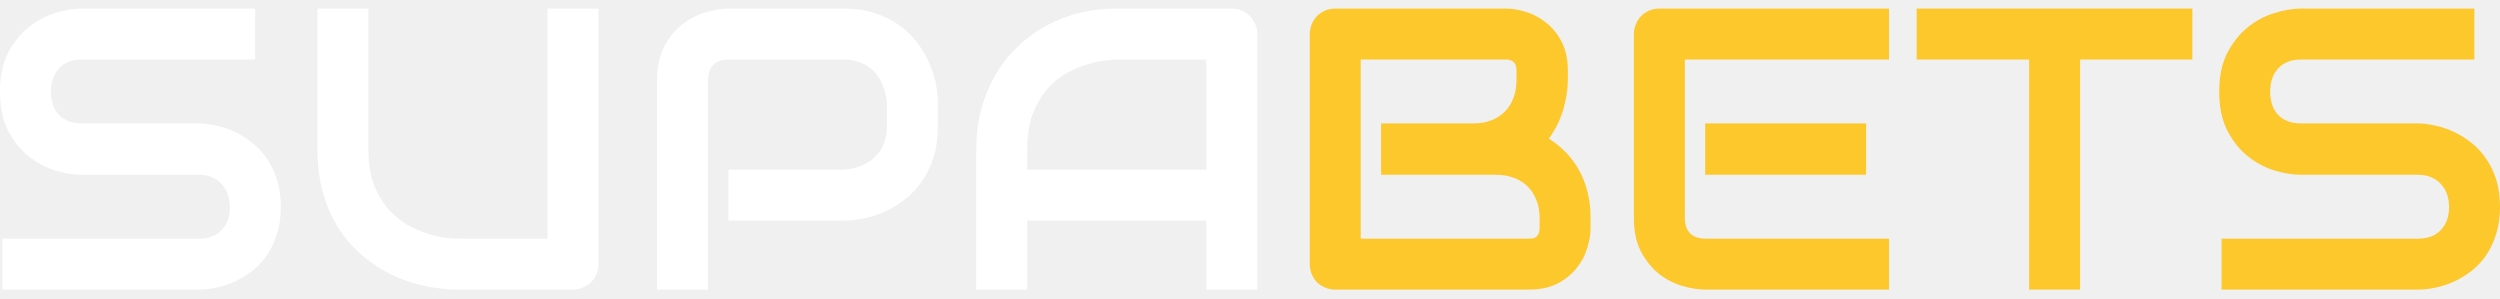
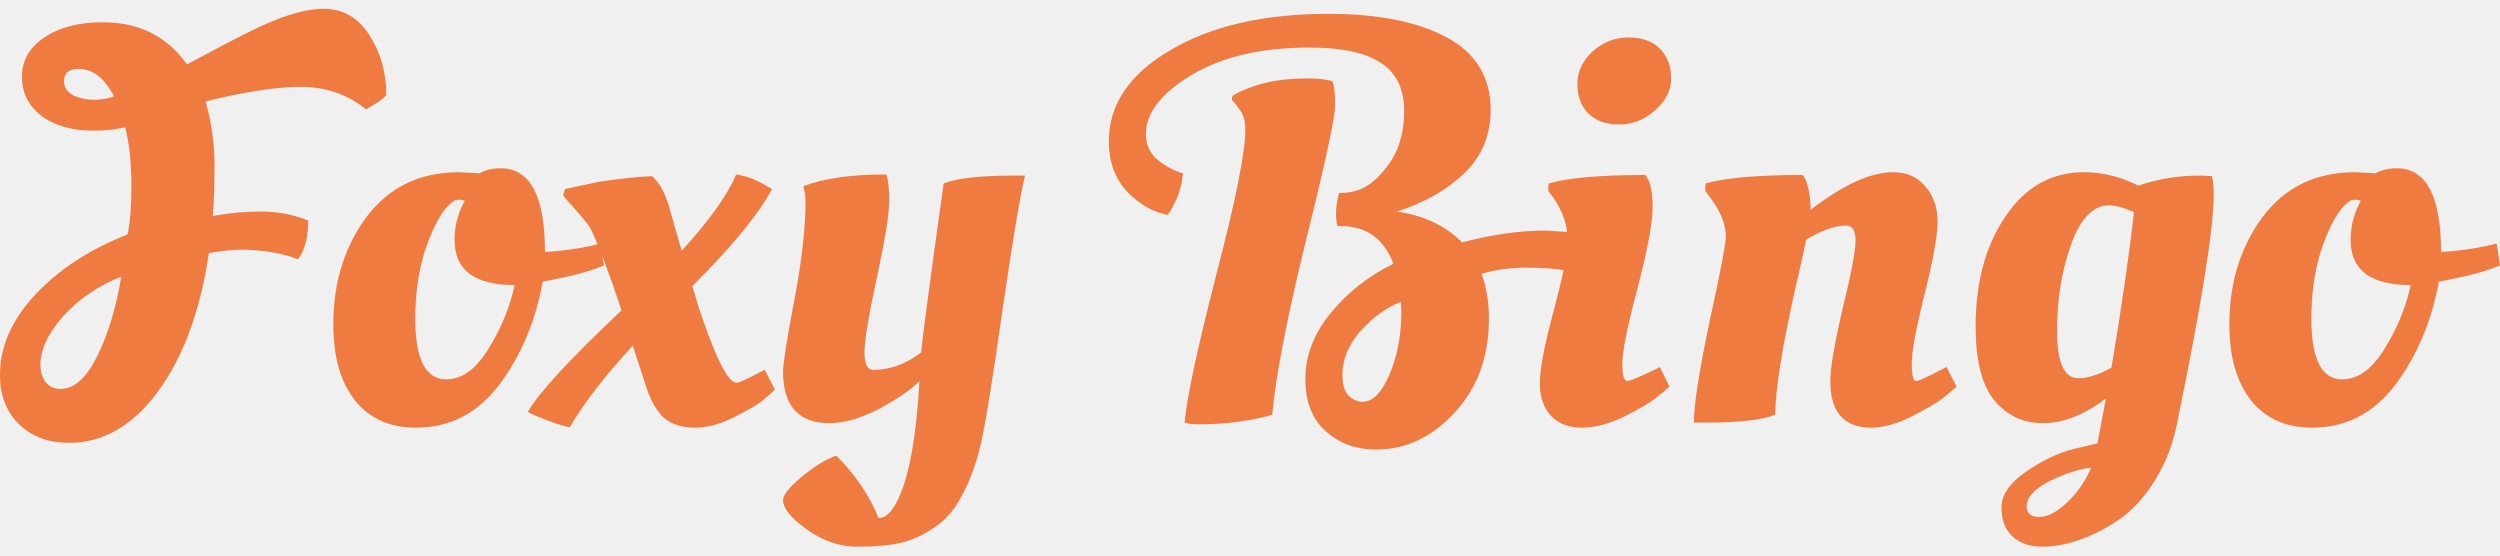
- <svg xmlns="http://www.w3.org/2000/svg" width="218" height="26" viewBox="0 0 218 26" fill="none">
-   <path d="M138.698 19.869C138.698 20.416 138.601 21.003 138.407 21.629C138.225 22.256 137.917 22.837 137.484 23.372C137.063 23.908 136.51 24.358 135.827 24.722C135.143 25.075 134.306 25.252 133.315 25.252H116.449C116.13 25.252 115.834 25.195 115.561 25.081C115.287 24.967 115.048 24.813 114.843 24.62C114.65 24.415 114.496 24.175 114.382 23.902C114.268 23.629 114.211 23.332 114.211 23.013V2.987C114.211 2.679 114.268 2.388 114.382 2.115C114.496 1.842 114.65 1.602 114.843 1.397C115.048 1.192 115.287 1.033 115.561 0.919C115.834 0.805 116.13 0.748 116.449 0.748H131.316C131.863 0.748 132.449 0.845 133.076 1.039C133.702 1.232 134.283 1.545 134.819 1.978C135.366 2.4 135.816 2.952 136.169 3.636C136.533 4.319 136.716 5.157 136.716 6.148V6.985C136.716 7.771 136.585 8.62 136.323 9.531C136.06 10.431 135.639 11.286 135.058 12.094C135.559 12.402 136.026 12.772 136.459 13.205C136.903 13.638 137.291 14.139 137.621 14.709C137.952 15.278 138.214 15.922 138.407 16.64C138.601 17.357 138.698 18.149 138.698 19.015V19.869ZM134.255 19.015C134.255 18.434 134.164 17.916 133.981 17.46C133.799 16.993 133.543 16.594 133.213 16.264C132.882 15.933 132.483 15.683 132.016 15.512C131.549 15.33 131.025 15.239 130.444 15.239H120.431V10.761H128.445C129.026 10.761 129.55 10.676 130.017 10.505C130.484 10.323 130.883 10.067 131.213 9.736C131.544 9.406 131.794 9.013 131.965 8.557C132.147 8.09 132.239 7.566 132.239 6.985V6.148C132.239 5.51 131.931 5.191 131.316 5.191H118.654V20.809H133.315C133.395 20.809 133.492 20.803 133.606 20.792C133.719 20.781 133.822 20.746 133.913 20.689C134.004 20.633 134.084 20.536 134.152 20.399C134.221 20.262 134.255 20.074 134.255 19.835V19.015Z" fill="#FDC82B" />
-   <path d="M162.723 15.239H148.694V10.761H162.723V15.239ZM164.722 25.252H148.694C148.079 25.252 147.407 25.144 146.678 24.927C145.949 24.711 145.271 24.358 144.644 23.868C144.029 23.367 143.511 22.723 143.089 21.937C142.679 21.139 142.474 20.165 142.474 19.015V2.987C142.474 2.679 142.531 2.388 142.645 2.115C142.759 1.842 142.913 1.602 143.106 1.397C143.311 1.192 143.551 1.033 143.824 0.919C144.097 0.805 144.394 0.748 144.713 0.748H164.722V5.191H146.917V19.015C146.917 19.596 147.071 20.04 147.378 20.348C147.686 20.655 148.136 20.809 148.728 20.809H164.722V25.252Z" fill="#FDC82B" />
-   <path d="M191.174 5.191H181.383V25.252H176.94V5.191H167.132V0.748H191.174V5.191Z" fill="#FDC82B" />
-   <path d="M218.002 18.041C218.002 18.918 217.888 19.71 217.66 20.416C217.444 21.111 217.153 21.726 216.789 22.262C216.424 22.797 215.997 23.253 215.507 23.629C215.017 24.005 214.51 24.312 213.986 24.551C213.462 24.791 212.927 24.967 212.38 25.081C211.845 25.195 211.338 25.252 210.859 25.252H193.72V20.809H210.859C211.714 20.809 212.374 20.558 212.842 20.057C213.32 19.556 213.559 18.884 213.559 18.041C213.559 17.631 213.497 17.255 213.371 16.913C213.246 16.571 213.064 16.275 212.824 16.024C212.597 15.774 212.312 15.58 211.97 15.444C211.64 15.307 211.269 15.239 210.859 15.239H200.641C199.923 15.239 199.149 15.113 198.317 14.863C197.485 14.601 196.711 14.185 195.993 13.615C195.287 13.046 194.694 12.299 194.216 11.377C193.749 10.454 193.515 9.326 193.515 7.993C193.515 6.66 193.749 5.538 194.216 4.627C194.694 3.704 195.287 2.958 195.993 2.388C196.711 1.807 197.485 1.392 198.317 1.141C199.149 0.879 199.923 0.748 200.641 0.748H215.764V5.191H200.641C199.798 5.191 199.137 5.447 198.659 5.96C198.192 6.472 197.958 7.15 197.958 7.993C197.958 8.848 198.192 9.525 198.659 10.027C199.137 10.517 199.798 10.761 200.641 10.761H210.894C211.372 10.773 211.879 10.841 212.414 10.966C212.95 11.08 213.479 11.263 214.003 11.513C214.539 11.764 215.046 12.083 215.524 12.47C216.003 12.846 216.424 13.302 216.789 13.837C217.165 14.373 217.461 14.988 217.677 15.683C217.894 16.378 218.002 17.164 218.002 18.041Z" fill="#FDC82B" />
-   <path d="M24.487 18.041C24.487 18.918 24.373 19.71 24.145 20.416C23.929 21.111 23.638 21.726 23.273 22.262C22.909 22.797 22.482 23.253 21.992 23.629C21.502 24.005 20.995 24.312 20.471 24.551C19.947 24.791 19.412 24.967 18.865 25.081C18.329 25.195 17.823 25.252 17.344 25.252H0.205V20.809H17.344C18.198 20.809 18.859 20.558 19.326 20.057C19.805 19.556 20.044 18.884 20.044 18.041C20.044 17.631 19.981 17.255 19.856 16.913C19.731 16.571 19.548 16.275 19.309 16.024C19.081 15.774 18.797 15.58 18.455 15.444C18.124 15.307 17.754 15.239 17.344 15.239H7.126C6.408 15.239 5.633 15.113 4.802 14.863C3.97 14.601 3.195 14.185 2.478 13.615C1.771 13.046 1.179 12.299 0.701 11.377C0.234 10.454 0 9.326 0 7.993C0 6.66 0.234 5.538 0.701 4.627C1.179 3.704 1.771 2.958 2.478 2.388C3.195 1.807 3.97 1.392 4.802 1.141C5.633 0.879 6.408 0.748 7.126 0.748H22.248V5.191H7.126C6.283 5.191 5.622 5.447 5.143 5.96C4.676 6.472 4.443 7.15 4.443 7.993C4.443 8.848 4.676 9.525 5.143 10.027C5.622 10.517 6.283 10.761 7.126 10.761H17.378C17.857 10.773 18.364 10.841 18.899 10.966C19.434 11.08 19.964 11.263 20.488 11.513C21.024 11.764 21.531 12.083 22.009 12.47C22.488 12.846 22.909 13.302 23.273 13.837C23.649 14.373 23.946 14.988 24.162 15.683C24.378 16.378 24.487 17.164 24.487 18.041Z" fill="white" />
-   <path d="M52.186 23.013C52.186 23.332 52.129 23.629 52.015 23.902C51.901 24.175 51.742 24.415 51.537 24.62C51.332 24.813 51.092 24.967 50.819 25.081C50.546 25.195 50.255 25.252 49.947 25.252H39.934C38.989 25.252 38.032 25.149 37.063 24.944C36.095 24.739 35.155 24.426 34.244 24.005C33.344 23.572 32.495 23.025 31.698 22.364C30.9 21.703 30.2 20.923 29.596 20.023C29.004 19.112 28.537 18.075 28.195 16.913C27.853 15.74 27.682 14.435 27.682 13V0.748H32.125V13C32.125 14.253 32.296 15.312 32.638 16.178C32.991 17.044 33.435 17.767 33.971 18.348C34.506 18.929 35.093 19.385 35.73 19.715C36.368 20.046 36.972 20.291 37.542 20.45C38.123 20.61 38.63 20.712 39.063 20.758C39.507 20.792 39.797 20.809 39.934 20.809H47.743V0.748H52.186V23.013Z" fill="white" />
-   <path d="M81.782 11.001C81.782 12.015 81.657 12.92 81.406 13.718C81.156 14.515 80.814 15.221 80.381 15.836C79.959 16.44 79.469 16.959 78.911 17.392C78.353 17.824 77.766 18.178 77.151 18.451C76.547 18.724 75.932 18.924 75.306 19.049C74.691 19.174 74.11 19.237 73.563 19.237H63.515V14.794H73.563C74.132 14.749 74.645 14.635 75.101 14.452C75.568 14.259 75.966 14.002 76.297 13.684C76.627 13.364 76.883 12.983 77.066 12.539C77.248 12.083 77.339 11.57 77.339 11.001V8.984C77.282 8.426 77.163 7.914 76.98 7.446C76.798 6.979 76.547 6.581 76.228 6.25C75.921 5.92 75.545 5.664 75.101 5.481C74.656 5.288 74.144 5.191 73.563 5.191H63.549C62.957 5.191 62.507 5.345 62.2 5.652C61.892 5.96 61.738 6.404 61.738 6.985V25.252H57.295V6.985C57.295 5.846 57.5 4.878 57.91 4.08C58.332 3.283 58.85 2.639 59.465 2.149C60.092 1.659 60.77 1.306 61.499 1.09C62.228 0.862 62.9 0.748 63.515 0.748H73.563C74.565 0.748 75.465 0.879 76.263 1.141C77.06 1.392 77.761 1.733 78.365 2.166C78.98 2.588 79.498 3.078 79.919 3.636C80.352 4.194 80.706 4.781 80.979 5.396C81.264 6 81.469 6.615 81.594 7.241C81.719 7.857 81.782 8.438 81.782 8.984V11.001Z" fill="white" />
-   <path d="M109.635 25.252H105.192V19.237H89.574V25.252H85.131V13C85.131 11.211 85.439 9.565 86.054 8.062C86.669 6.558 87.523 5.265 88.617 4.183C89.711 3.1 91.004 2.257 92.496 1.654C93.988 1.05 95.617 0.748 97.383 0.748H107.397C107.704 0.748 107.995 0.805 108.268 0.919C108.541 1.033 108.781 1.192 108.986 1.397C109.191 1.602 109.35 1.842 109.464 2.115C109.578 2.388 109.635 2.679 109.635 2.987V25.252ZM89.574 14.794H105.192V5.191H97.383C97.246 5.191 96.956 5.214 96.512 5.259C96.079 5.293 95.572 5.39 94.991 5.55C94.421 5.709 93.817 5.954 93.18 6.284C92.542 6.615 91.955 7.071 91.419 7.652C90.884 8.232 90.44 8.962 90.087 9.839C89.745 10.704 89.574 11.758 89.574 13V14.794Z" fill="white" />
+ <svg xmlns="http://www.w3.org/2000/svg" width="153" height="34" viewBox="0 0 153 34" fill="none">
+   <path d="M22.404 6.69C21.259 5.774 19.93 5.315 18.418 5.315C16.929 5.315 14.982 5.613 12.577 6.209C12.943 7.469 13.126 8.752 13.126 10.057C13.126 11.363 13.092 12.417 13.023 13.219C14.008 13.035 14.993 12.944 15.978 12.944C16.963 12.944 17.926 13.127 18.865 13.494C18.865 14.502 18.659 15.292 18.246 15.865C17.215 15.475 16.024 15.28 14.673 15.28C14.283 15.28 13.653 15.349 12.783 15.487C12.256 19.037 11.213 21.866 9.656 23.974C8.121 26.059 6.311 27.101 4.227 27.101C2.967 27.101 1.947 26.723 1.168 25.967C0.389 25.211 0 24.203 0 22.943C0 21.225 0.71 19.599 2.13 18.064C3.574 16.506 5.464 15.269 7.8 14.353C7.961 13.665 8.041 12.658 8.041 11.329C8.041 9.977 7.915 8.797 7.663 7.789C7.09 7.927 6.449 7.996 5.738 7.996C4.387 7.996 3.31 7.686 2.508 7.068C1.73 6.449 1.34 5.659 1.34 4.697C1.34 3.712 1.798 2.91 2.715 2.292C3.631 1.673 4.822 1.364 6.288 1.364C8.51 1.364 10.229 2.223 11.443 3.941C13.229 2.979 14.501 2.314 15.257 1.948C17.112 1.009 18.624 0.539 19.793 0.539C20.984 0.539 21.923 1.077 22.61 2.154C23.298 3.231 23.641 4.445 23.641 5.796C23.549 5.98 23.137 6.278 22.404 6.69ZM3.711 23.802C4.536 23.802 5.28 23.138 5.945 21.809C6.609 20.481 7.102 18.854 7.422 16.93C6.025 17.48 4.845 18.281 3.883 19.335C2.944 20.389 2.474 21.386 2.474 22.325C2.474 22.783 2.589 23.149 2.818 23.424C3.047 23.676 3.345 23.802 3.711 23.802ZM3.917 4.972C3.917 5.338 4.101 5.625 4.467 5.831C4.857 6.014 5.28 6.106 5.738 6.106C6.197 6.106 6.609 6.037 6.976 5.9C6.403 4.777 5.681 4.216 4.811 4.216C4.215 4.216 3.917 4.468 3.917 4.972Z" fill="#EF7B40" />
+   <path d="M25.449 26.173C23.869 26.173 22.631 25.623 21.738 24.524C20.845 23.401 20.398 21.844 20.398 19.851C20.398 17.308 21.074 15.12 22.425 13.287C23.8 11.455 25.69 10.539 28.095 10.539L29.332 10.607C29.722 10.401 30.157 10.298 30.638 10.298C32.448 10.298 33.352 12.005 33.352 15.418C34.292 15.372 35.242 15.246 36.205 15.04L36.754 14.902L36.961 16.243C36.205 16.563 35.185 16.85 33.902 17.102L33.215 17.239C32.78 19.644 31.898 21.741 30.569 23.527C29.241 25.291 27.534 26.173 25.449 26.173ZM27.305 23.218C28.267 23.218 29.126 22.6 29.882 21.363C30.661 20.125 31.199 18.82 31.497 17.445C29.046 17.445 27.82 16.529 27.82 14.696C27.82 13.963 27.969 13.276 28.267 12.634L28.439 12.291C28.347 12.245 28.233 12.222 28.095 12.222C27.958 12.222 27.855 12.245 27.786 12.291C27.213 12.658 26.675 13.517 26.171 14.868C25.667 16.22 25.415 17.766 25.415 19.507C25.415 21.981 26.045 23.218 27.305 23.218Z" fill="#EF7B40" />
+   <path d="M45.084 23.424C45.222 23.424 45.68 23.218 46.459 22.806L46.802 22.634L47.421 23.837C47.238 24.02 46.997 24.238 46.699 24.489C46.401 24.741 45.817 25.085 44.947 25.52C44.099 25.956 43.286 26.173 42.507 26.173C41.751 26.173 41.133 25.979 40.651 25.589C40.193 25.177 39.815 24.512 39.518 23.596L38.727 21.156C37.009 23.012 35.726 24.673 34.879 26.139C34.718 26.139 34.317 26.024 33.676 25.795C33.057 25.566 32.599 25.372 32.301 25.211C32.966 24.043 34.879 21.97 38.04 18.992C37.238 16.586 36.597 14.902 36.116 13.94C36.024 13.757 35.474 13.104 34.466 11.982L34.569 11.569L36.666 11.123C37.88 10.939 38.956 10.825 39.896 10.779C40.377 11.168 40.755 11.89 41.029 12.944C41.327 13.998 41.556 14.799 41.717 15.349C43.412 13.494 44.523 11.936 45.05 10.676C45.691 10.768 46.321 11.008 46.94 11.398L47.249 11.569C46.447 13.081 44.821 15.063 42.37 17.514C42.622 18.384 42.851 19.106 43.057 19.679C43.927 22.176 44.603 23.424 45.084 23.424Z" fill="#EF7B40" />
+   <path d="M50.776 25.898C48.874 25.898 47.923 24.845 47.923 22.737C47.923 22.233 48.153 20.778 48.611 18.373C49.069 15.968 49.298 13.963 49.298 12.36C49.298 12.016 49.252 11.695 49.16 11.398C50.398 10.916 52.093 10.676 54.246 10.676C54.361 10.997 54.418 11.546 54.418 12.325C54.418 13.104 54.166 14.662 53.662 16.998C53.158 19.335 52.906 20.859 52.906 21.569C52.906 22.279 53.089 22.634 53.456 22.634C54.464 22.634 55.437 22.279 56.377 21.569C56.445 20.721 56.903 17.273 57.751 11.226C58.553 10.905 59.996 10.745 62.081 10.745H62.733C62.459 11.821 62.001 14.547 61.359 18.923C60.74 23.275 60.294 26.036 60.019 27.204C59.744 28.372 59.366 29.403 58.885 30.297C58.427 31.19 57.854 31.855 57.167 32.29C56.502 32.748 55.827 33.057 55.139 33.218C54.452 33.378 53.559 33.458 52.459 33.458C51.383 33.458 50.352 33.103 49.367 32.393C48.404 31.706 47.923 31.11 47.923 30.606C47.923 30.285 48.324 29.793 49.126 29.128C49.951 28.464 50.638 28.052 51.188 27.891C52.356 29.06 53.215 30.331 53.765 31.706C54.361 31.706 54.888 30.995 55.346 29.575C55.804 28.155 56.113 26.07 56.273 23.321C55.724 23.871 54.888 24.444 53.765 25.039C52.642 25.612 51.646 25.898 50.776 25.898Z" fill="#EF7B40" />
+   <path d="M82.877 11.707C83.588 11.546 84.275 11.02 84.939 10.126C85.604 9.233 85.936 8.122 85.936 6.793C85.936 5.441 85.455 4.456 84.493 3.838C83.553 3.219 82.099 2.91 80.129 2.91C77.196 2.91 74.791 3.471 72.912 4.594C71.057 5.716 70.129 6.919 70.129 8.202C70.129 8.866 70.381 9.405 70.885 9.817C71.389 10.206 71.893 10.47 72.397 10.607C72.328 11.501 72.019 12.348 71.469 13.15C70.576 12.99 69.751 12.52 68.995 11.741C68.239 10.939 67.861 9.908 67.861 8.649C67.861 6.404 69.11 4.548 71.607 3.082C74.104 1.593 77.334 0.848 81.297 0.848C84.344 0.848 86.76 1.329 88.547 2.292C90.334 3.254 91.228 4.731 91.228 6.724C91.228 8.282 90.689 9.576 89.612 10.607C88.536 11.638 87.161 12.417 85.489 12.944C87.161 13.196 88.49 13.826 89.475 14.834C91.308 14.353 93.003 14.112 94.561 14.112L96.244 14.215C96.29 14.376 96.313 14.536 96.313 14.696C96.313 15.498 96.199 16.128 95.969 16.586C95.351 16.449 94.515 16.38 93.461 16.38C92.43 16.38 91.502 16.506 90.678 16.758C90.976 17.606 91.124 18.511 91.124 19.473C91.124 21.809 90.426 23.733 89.028 25.245C87.631 26.757 86.027 27.513 84.218 27.513C82.981 27.513 81.95 27.135 81.125 26.379C80.3 25.646 79.888 24.581 79.888 23.184C79.888 21.763 80.403 20.423 81.434 19.163C82.488 17.881 83.771 16.873 85.283 16.14C84.687 14.605 83.622 13.837 82.087 13.837H81.847C81.709 13.242 81.744 12.566 81.95 11.81C82.293 11.81 82.603 11.775 82.877 11.707ZM76.211 7.961C76.211 7.526 76.154 7.205 76.04 6.999C75.948 6.793 75.73 6.495 75.387 6.106L75.421 5.865C76.635 5.155 78.147 4.8 79.957 4.8C80.667 4.8 81.194 4.857 81.537 4.972C81.652 5.201 81.709 5.693 81.709 6.449C81.709 7.182 81.114 9.943 79.922 14.731C78.754 19.495 78.067 23.046 77.861 25.383C76.509 25.772 75.009 25.967 73.359 25.967C72.97 25.967 72.683 25.933 72.5 25.864C72.615 24.421 73.256 21.42 74.424 16.861C75.616 12.302 76.211 9.336 76.211 7.961ZM83.393 24.593C84.011 24.593 84.561 24.031 85.042 22.909C85.523 21.763 85.764 20.481 85.764 19.06L85.73 18.476C84.882 18.797 84.069 19.381 83.29 20.229C82.534 21.076 82.156 21.981 82.156 22.943C82.156 23.516 82.282 23.94 82.534 24.215C82.809 24.467 83.095 24.593 83.393 24.593Z" fill="#EF7B40" />
+   <path d="M101.14 12.669C101.14 13.631 100.831 15.292 100.212 17.651C99.594 19.988 99.285 21.523 99.285 22.256C99.285 22.966 99.388 23.321 99.594 23.321C99.731 23.321 100.258 23.104 101.175 22.668L101.587 22.462L102.171 23.665C101.965 23.848 101.69 24.077 101.346 24.352C101.003 24.627 100.361 25.005 99.422 25.486C98.483 25.944 97.612 26.173 96.811 26.173C96.009 26.173 95.379 25.933 94.921 25.452C94.463 24.948 94.233 24.283 94.233 23.459C94.233 22.611 94.52 21.122 95.093 18.992C95.665 16.838 95.951 15.441 95.951 14.799C95.951 13.837 95.654 12.932 95.058 12.085L94.749 11.672L94.783 11.226C95.997 10.882 97.968 10.71 100.694 10.71C100.991 11.054 101.14 11.707 101.14 12.669ZM97.223 6.965C96.765 6.507 96.536 5.9 96.536 5.144C96.536 4.388 96.845 3.723 97.463 3.151C98.105 2.578 98.838 2.292 99.663 2.292C100.487 2.292 101.129 2.521 101.587 2.979C102.045 3.437 102.274 4.044 102.274 4.8C102.274 5.533 101.942 6.186 101.278 6.759C100.636 7.331 99.915 7.618 99.113 7.618C98.311 7.618 97.681 7.4 97.223 6.965Z" fill="#EF7B40" />
+   <path d="M104.317 25.864H103.665C103.665 24.787 103.985 22.726 104.627 19.679C105.291 16.632 105.623 14.902 105.623 14.49C105.623 13.734 105.302 12.932 104.661 12.085L104.352 11.672L104.386 11.226C105.623 10.882 107.605 10.71 110.331 10.71C110.629 11.1 110.789 11.81 110.812 12.841C112.805 11.306 114.489 10.539 115.863 10.539C116.688 10.539 117.341 10.825 117.822 11.398C118.326 11.97 118.578 12.692 118.578 13.562C118.578 14.41 118.314 15.887 117.787 17.995C117.26 20.103 116.997 21.523 116.997 22.256C116.997 22.966 117.089 23.321 117.272 23.321C117.409 23.321 117.89 23.104 118.715 22.668L119.127 22.462L119.746 23.665C119.54 23.848 119.265 24.077 118.921 24.352C118.578 24.627 117.936 25.005 116.997 25.486C116.081 25.944 115.256 26.173 114.523 26.173C112.851 26.173 112.015 25.223 112.015 23.321C112.015 22.519 112.267 21.042 112.77 18.889C113.297 16.735 113.561 15.349 113.561 14.731C113.561 14.112 113.366 13.803 112.977 13.803C112.312 13.803 111.499 14.089 110.537 14.662C110.468 15.051 110.239 16.082 109.85 17.755C109.048 21.351 108.647 23.894 108.647 25.383C107.845 25.704 106.402 25.864 104.317 25.864Z" fill="#EF7B40" />
+   <path d="M129.67 31.809C128.823 32.381 128.009 32.794 127.231 33.046C126.452 33.321 125.696 33.458 124.963 33.458C124.23 33.458 123.634 33.252 123.176 32.84C122.718 32.427 122.489 31.832 122.489 31.053C122.489 30.297 122.981 29.575 123.966 28.888C124.951 28.201 125.925 27.731 126.887 27.479L128.364 27.135L128.88 24.386C127.551 25.394 126.268 25.898 125.031 25.898C123.817 25.898 122.821 25.429 122.042 24.489C121.286 23.55 120.908 22.05 120.908 19.988C120.908 17.285 121.515 15.04 122.729 13.253C123.943 11.443 125.547 10.539 127.54 10.539C128.662 10.539 129.773 10.813 130.873 11.363C132.041 10.951 133.301 10.745 134.653 10.745L135.374 10.779C135.443 11.054 135.477 11.443 135.477 11.947C135.477 13.963 134.756 18.488 133.313 25.52C133.061 26.964 132.602 28.224 131.938 29.3C131.274 30.4 130.518 31.236 129.67 31.809ZM129.086 12.566C128.101 12.566 127.322 13.368 126.749 14.971C126.177 16.552 125.89 18.316 125.89 20.263C125.89 22.187 126.326 23.149 127.196 23.149C127.769 23.149 128.445 22.932 129.224 22.497C129.865 18.648 130.323 15.475 130.598 12.978C129.957 12.703 129.453 12.566 129.086 12.566ZM124.035 30.984C124.035 31.419 124.287 31.637 124.791 31.637C125.318 31.637 125.89 31.339 126.509 30.743C127.127 30.171 127.62 29.461 127.986 28.613C127.231 28.705 126.383 28.98 125.444 29.438C124.504 29.919 124.035 30.434 124.035 30.984Z" fill="#EF7B40" />
+   <path d="M141.489 26.173C139.908 26.173 138.671 25.623 137.778 24.524C136.884 23.401 136.437 21.844 136.437 19.851C136.437 17.308 137.113 15.12 138.465 13.287C139.839 11.455 141.729 10.539 144.135 10.539L145.372 10.607C145.761 10.401 146.196 10.298 146.677 10.298C148.487 10.298 149.392 12.005 149.392 15.418C150.331 15.372 151.282 15.246 152.244 15.04L152.794 14.902L153 16.243C152.244 16.563 151.225 16.85 149.942 17.102L149.255 17.239C148.819 19.644 147.937 21.741 146.609 23.527C145.28 25.291 143.573 26.173 141.489 26.173ZM143.344 23.218C144.306 23.218 145.165 22.6 145.921 21.363C146.7 20.125 147.239 18.82 147.536 17.445C145.085 17.445 143.86 16.529 143.86 14.696C143.86 13.963 144.009 13.276 144.306 12.634L144.478 12.291C144.387 12.245 144.272 12.222 144.135 12.222C143.997 12.222 143.894 12.245 143.825 12.291C143.253 12.658 142.714 13.517 142.21 14.868C141.706 16.22 141.454 17.766 141.454 19.507C141.454 21.981 142.084 23.218 143.344 23.218Z" fill="#EF7B40" />
</svg>
